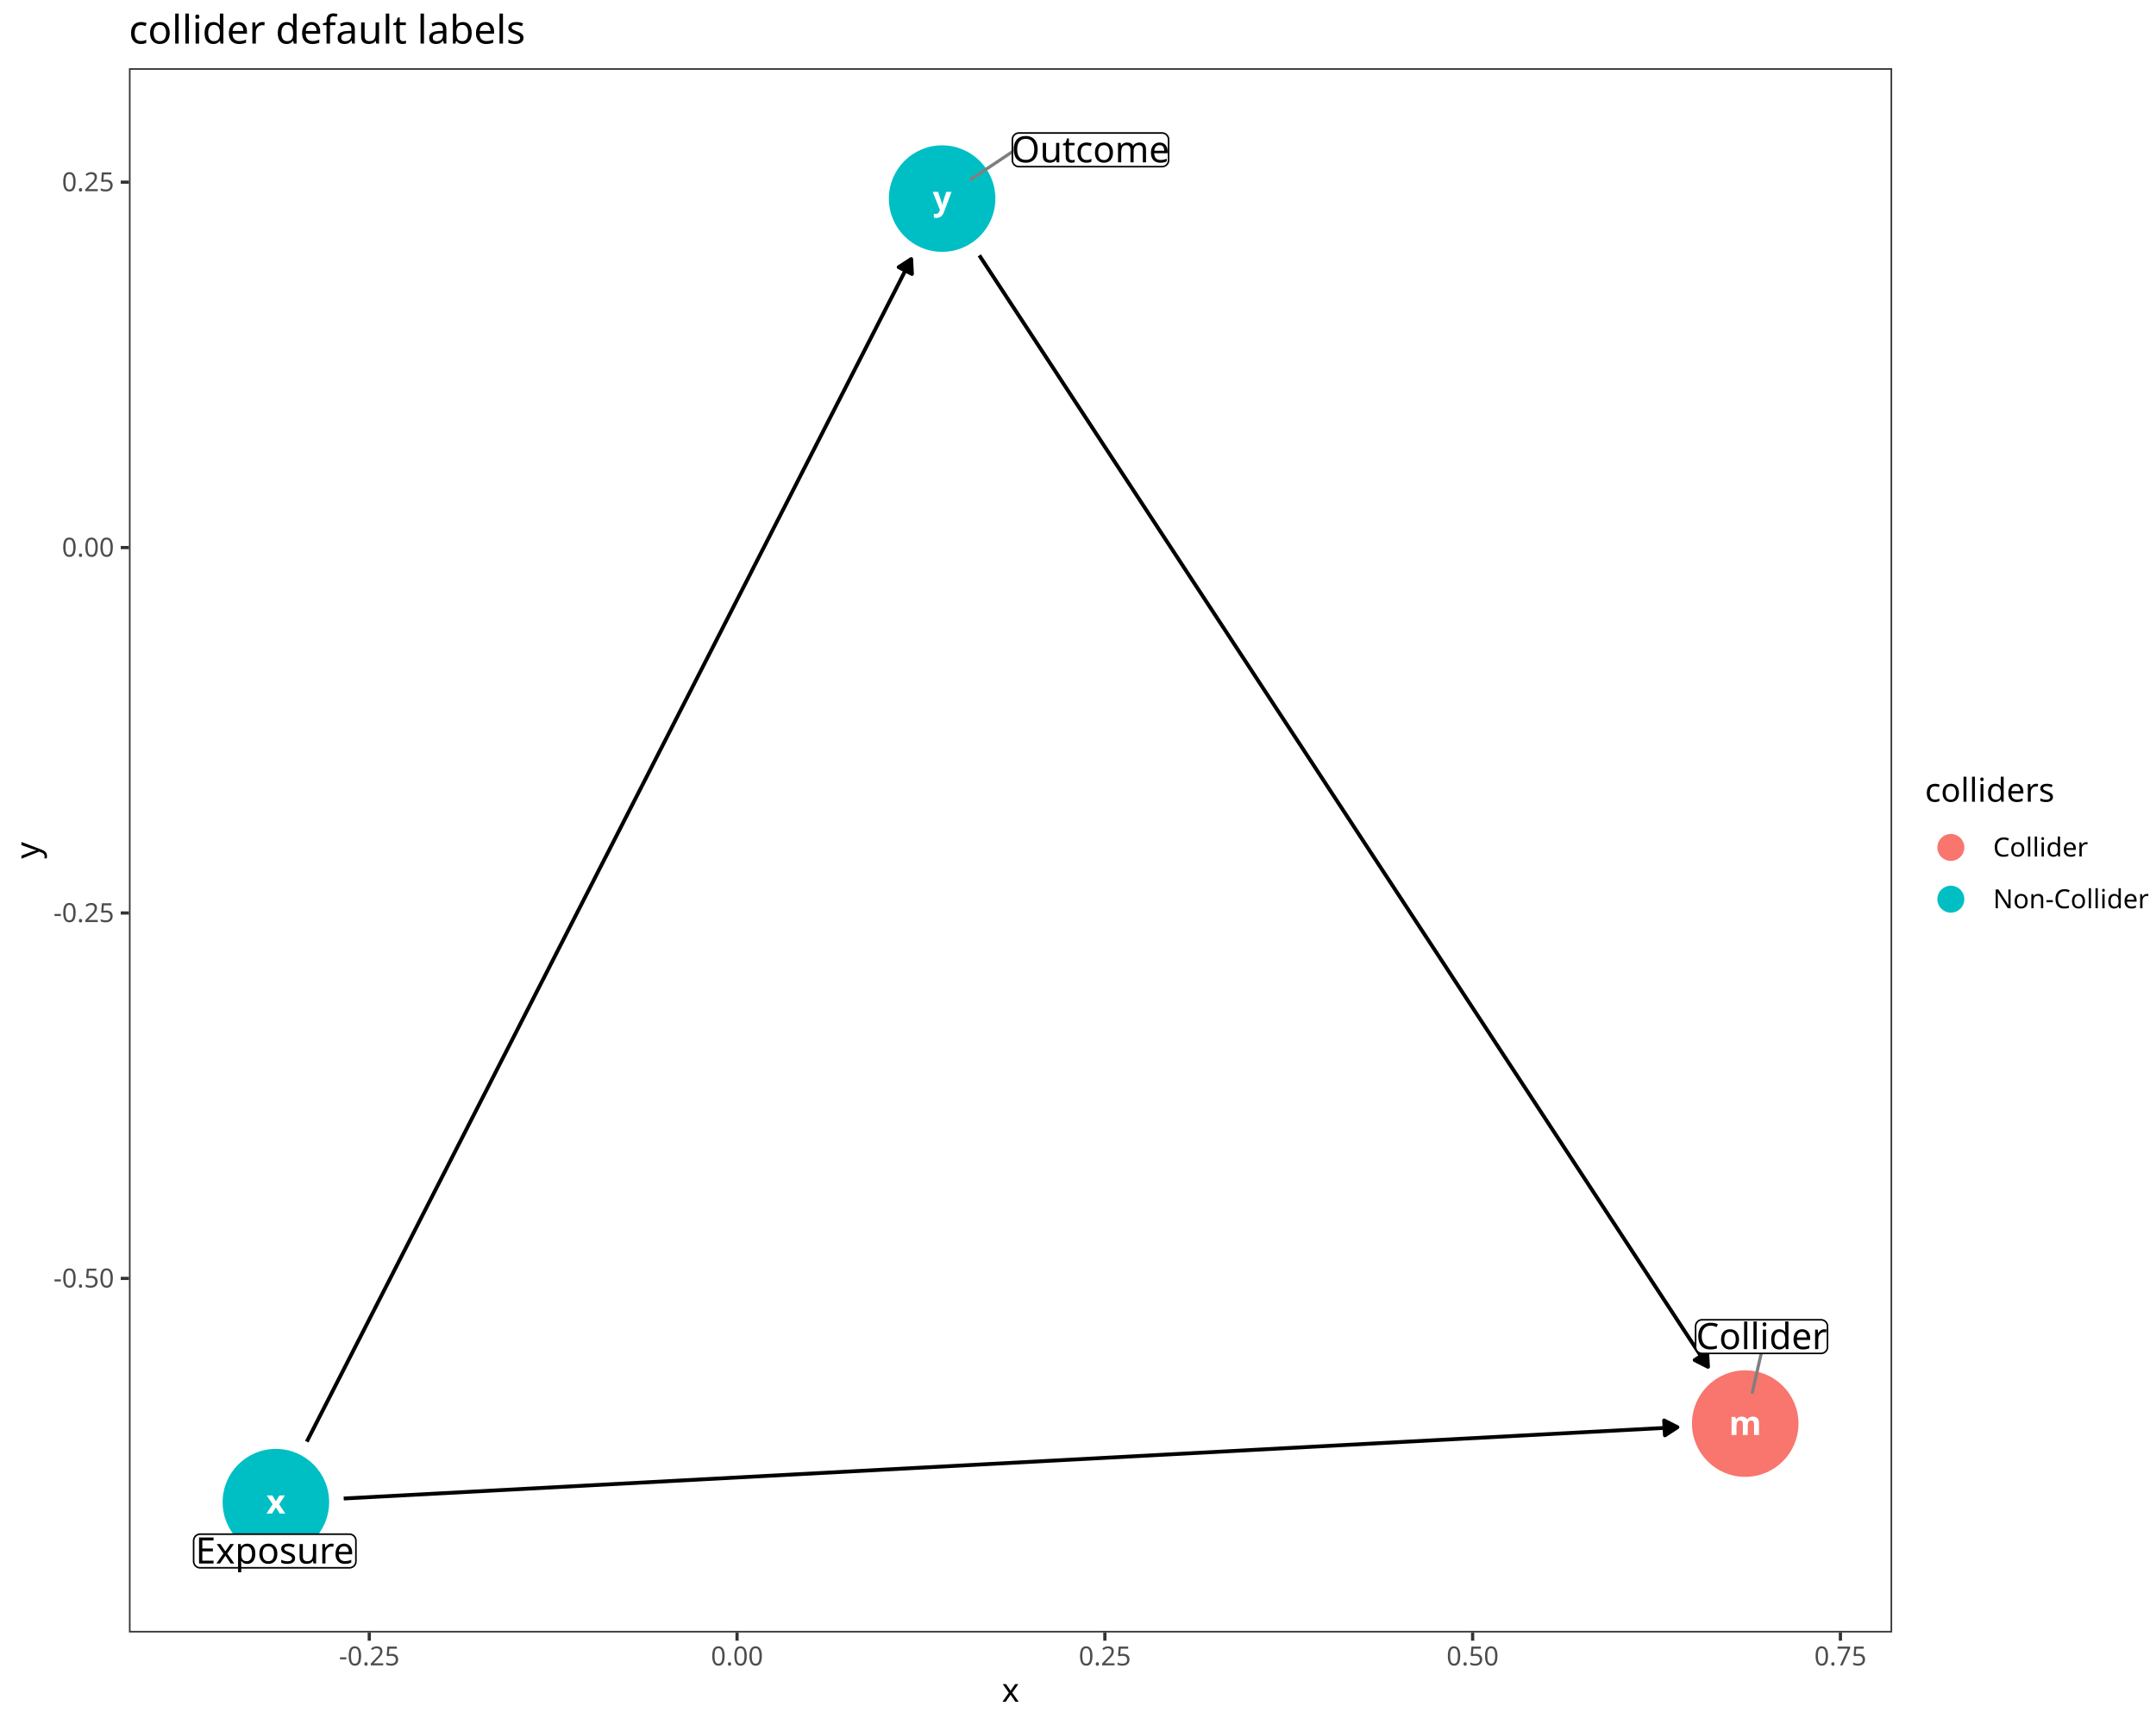
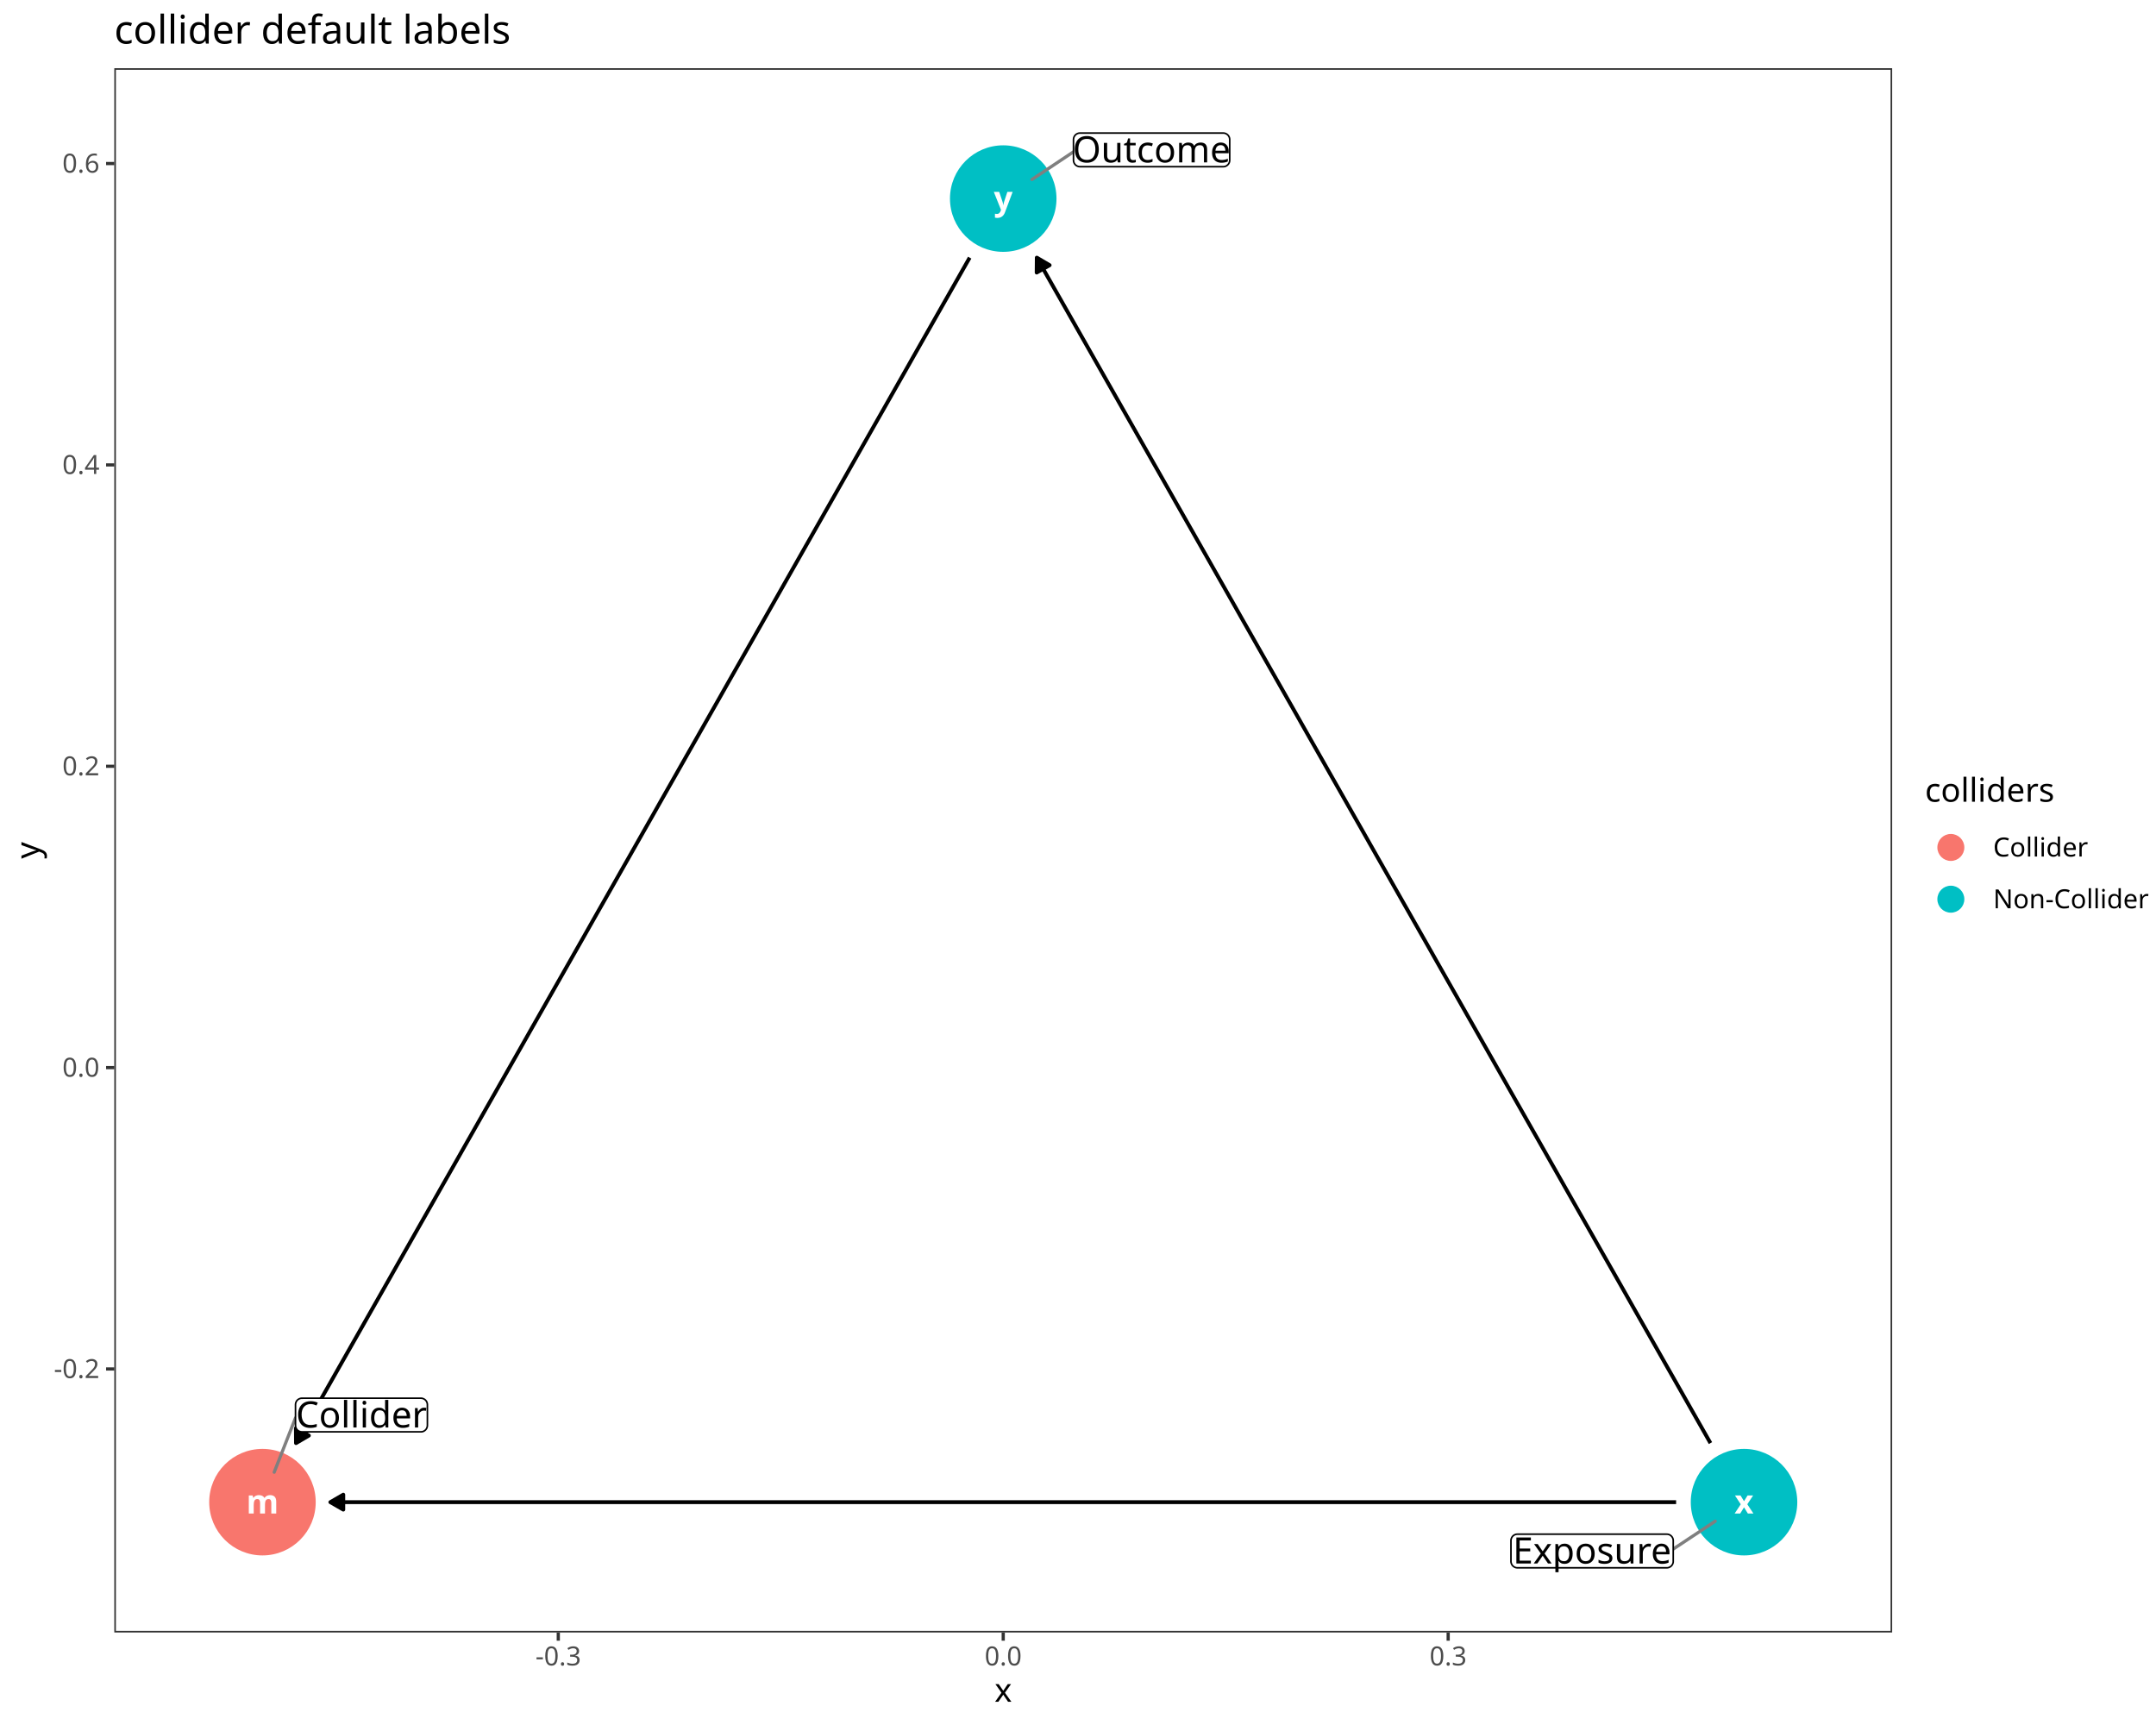
<svg xmlns="http://www.w3.org/2000/svg" class="svglite" data-engine-version="2.0" width="720.00pt" height="576.00pt" viewBox="0 0 720.00 576.00">
  <defs>
    <style type="text/css">
    .svglite line, .svglite polyline, .svglite polygon, .svglite path, .svglite rect, .svglite circle {
      fill: none;
      stroke: #000000;
      stroke-linecap: round;
      stroke-linejoin: round;
      stroke-miterlimit: 10.00;
    }
  </style>
  </defs>
  <rect width="100%" height="100%" style="stroke: none; fill: #FFFFFF;" />
  <defs>
    <clipPath id="cpMC4wMHw3MjAuMDB8MC4wMHw1NzYuMDA=">
      <rect x="0.00" y="0.00" width="720.00" height="576.00" />
    </clipPath>
  </defs>
  <g clip-path="url(#cpMC4wMHw3MjAuMDB8MC4wMHw1NzYuMDA=)">
    <rect x="0.00" y="0.00" width="720.00" height="576.00" style="stroke-width: 1.07; stroke: #FFFFFF; fill: #FFFFFF;" />
  </g>
  <defs>
-     <clipPath id="cpNDMuMDZ8NjMxLjg5fDIyLjc4fDU0NS4xMQ==">
-       <rect x="43.06" y="22.78" width="588.83" height="522.33" />
+     <clipPath id="cpMzguMTd8NjMxLjg5fDIyLjc4fDU0NS4xMQ==">
+       <rect x="38.17" y="22.78" width="593.72" height="522.33" />
    </clipPath>
  </defs>
-   <g clip-path="url(#cpNDMuMDZ8NjMxLjg5fDIyLjc4fDU0NS4xMQ==)">
-     <rect x="43.06" y="22.78" width="588.83" height="522.33" style="stroke-width: 1.07; stroke: none; fill: #FFFFFF;" />
-     <circle cx="582.82" cy="475.36" r="17.43" style="stroke-width: 0.71; stroke: #F8766D; fill: #F8766D;" />
-     <circle cx="92.13" cy="501.59" r="17.43" style="stroke-width: 0.71; stroke: #00BFC4; fill: #00BFC4;" />
-     <circle cx="314.62" cy="66.31" r="17.43" style="stroke-width: 0.71; stroke: #00BFC4; fill: #00BFC4;" />
-     <polyline points="114.78,500.37 116.91,500.26 121.87,500.00 126.83,499.73 131.78,499.47 136.74,499.20 141.70,498.94 146.65,498.67 151.61,498.41 156.57,498.14 161.52,497.88 166.48,497.61 171.44,497.35 176.39,497.08 181.35,496.82 186.31,496.55 191.26,496.29 196.22,496.02 201.18,495.76 206.13,495.49 211.09,495.23 216.04,494.96 221.00,494.70 225.96,494.43 230.91,494.17 235.87,493.90 240.83,493.64 245.78,493.37 250.74,493.11 255.70,492.84 260.65,492.58 265.61,492.31 270.57,492.05 275.52,491.78 280.48,491.52 285.44,491.25 290.39,490.99 295.35,490.72 300.30,490.46 305.26,490.19 310.22,489.93 315.17,489.67 320.13,489.40 325.09,489.14 330.04,488.87 335.00,488.61 339.96,488.34 344.91,488.08 349.87,487.81 354.83,487.55 359.78,487.28 364.74,487.02 369.70,486.75 374.65,486.49 379.61,486.22 384.56,485.96 389.52,485.69 394.48,485.43 399.43,485.16 404.39,484.90 409.35,484.63 414.30,484.37 419.26,484.10 424.22,483.84 429.17,483.57 434.13,483.31 439.09,483.04 444.04,482.78 449.00,482.51 453.96,482.25 458.91,481.98 463.87,481.72 468.83,481.45 473.78,481.19 478.74,480.92 483.69,480.66 488.65,480.39 493.61,480.13 498.56,479.86 503.52,479.60 508.48,479.33 513.43,479.07 518.39,478.80 523.35,478.54 528.30,478.27 533.26,478.01 538.22,477.75 543.17,477.48 548.13,477.22 553.09,476.95 558.04,476.69 560.18,476.57 " style="stroke-width: 1.28; stroke-linecap: butt;" />
-     <polygon points="556.00,479.29 560.18,476.57 555.74,474.31 " style="stroke-width: 1.28; stroke-linecap: butt; fill: #000000;" />
-     <polyline points="102.45,481.39 103.37,479.60 105.62,475.20 107.86,470.81 110.11,466.41 112.36,462.01 114.61,457.62 116.85,453.22 119.10,448.82 121.35,444.43 123.59,440.03 125.84,435.63 128.09,431.24 130.34,426.84 132.58,422.44 134.83,418.05 137.08,413.65 139.33,409.25 141.57,404.86 143.82,400.46 146.07,396.06 148.32,391.67 150.56,387.27 152.81,382.87 155.06,378.48 157.30,374.08 159.55,369.68 161.80,365.29 164.05,360.89 166.29,356.49 168.54,352.10 170.79,347.70 173.04,343.30 175.28,338.91 177.53,334.51 179.78,330.11 182.03,325.72 184.27,321.32 186.52,316.92 188.77,312.53 191.01,308.13 193.26,303.73 195.51,299.34 197.76,294.94 200.00,290.54 202.25,286.15 204.50,281.75 206.75,277.35 208.99,272.96 211.24,268.56 213.49,264.16 215.74,259.77 217.98,255.37 220.23,250.97 222.48,246.58 224.72,242.18 226.97,237.78 229.22,233.39 231.47,228.99 233.71,224.59 235.96,220.20 238.21,215.80 240.46,211.40 242.70,207.01 244.95,202.61 247.20,198.21 249.45,193.82 251.69,189.42 253.94,185.02 256.19,180.63 258.43,176.23 260.68,171.83 262.93,167.44 265.18,163.04 267.42,158.64 269.67,154.25 271.92,149.85 274.17,145.45 276.41,141.05 278.66,136.66 280.91,132.26 283.16,127.86 285.40,123.47 287.65,119.07 289.90,114.67 292.14,110.28 294.39,105.88 296.64,101.48 298.89,97.09 301.13,92.69 303.38,88.29 304.30,86.50 " style="stroke-width: 1.28; stroke-linecap: butt;" />
-     <polygon points="304.55,91.48 304.30,86.50 300.12,89.21 " style="stroke-width: 1.28; stroke-linecap: butt; fill: #000000;" />
-     <polyline points="327.05,85.28 328.16,86.97 330.87,91.10 333.58,95.23 336.29,99.37 339.00,103.50 341.71,107.63 344.42,111.76 347.13,115.89 349.84,120.02 352.55,124.16 355.25,128.29 357.96,132.42 360.67,136.55 363.38,140.68 366.09,144.82 368.80,148.95 371.51,153.08 374.22,157.21 376.93,161.34 379.64,165.47 382.35,169.61 385.06,173.74 387.76,177.87 390.47,182.00 393.18,186.13 395.89,190.27 398.60,194.40 401.31,198.53 404.02,202.66 406.73,206.79 409.44,210.92 412.15,215.06 414.86,219.19 417.57,223.32 420.27,227.45 422.98,231.58 425.69,235.72 428.40,239.85 431.11,243.98 433.82,248.11 436.53,252.24 439.24,256.37 441.95,260.51 444.66,264.64 447.37,268.77 450.08,272.90 452.78,277.03 455.49,281.17 458.20,285.30 460.91,289.43 463.62,293.56 466.33,297.69 469.04,301.82 471.75,305.96 474.46,310.09 477.17,314.22 479.88,318.35 482.59,322.48 485.29,326.62 488.00,330.75 490.71,334.88 493.42,339.01 496.13,343.14 498.84,347.27 501.55,351.41 504.26,355.54 506.97,359.67 509.68,363.80 512.39,367.93 515.10,372.07 517.80,376.20 520.51,380.33 523.22,384.46 525.93,388.59 528.64,392.72 531.35,396.86 534.06,400.99 536.77,405.12 539.48,409.25 542.19,413.38 544.90,417.52 547.61,421.65 550.31,425.78 553.02,429.91 555.73,434.04 558.44,438.17 561.15,442.31 563.86,446.44 566.57,450.57 569.28,454.70 570.39,456.40 " style="stroke-width: 1.28; stroke-linecap: butt;" />
-     <polygon points="565.94,454.15 570.39,456.40 570.11,451.42 " style="stroke-width: 1.28; stroke-linecap: butt; fill: #000000;" />
-     <text x="582.82" y="479.16" text-anchor="middle" style="font-size: 11.04px; font-weight: bold; fill: #FFFFFF; font-family: sans;" textLength="9.20px" lengthAdjust="spacingAndGlyphs">m</text>
-     <text x="92.13" y="505.38" text-anchor="middle" style="font-size: 11.04px; font-weight: bold; fill: #FFFFFF; font-family: sans;" textLength="5.52px" lengthAdjust="spacingAndGlyphs">x</text>
-     <text x="314.62" y="70.11" text-anchor="middle" style="font-size: 11.04px; font-weight: bold; fill: #FFFFFF; font-family: sans;" textLength="5.52px" lengthAdjust="spacingAndGlyphs">y</text>
-     <line x1="588.16" y1="451.92" x2="585.20" y2="464.91" style="stroke-width: 1.07; stroke: #7F7F7F;" />
-     <line x1="338.09" y1="50.67" x2="324.22" y2="59.91" style="stroke-width: 1.07; stroke: #7F7F7F;" />
-     <polygon points="568.41,451.92 608.13,451.92 608.05,451.92 608.39,451.91 608.73,451.84 609.06,451.72 609.36,451.54 609.63,451.32 609.86,451.06 610.05,450.77 610.18,450.45 610.27,450.11 610.29,449.76 610.29,449.76 610.29,442.85 610.29,442.85 610.27,442.50 610.18,442.16 610.05,441.84 609.86,441.55 609.63,441.29 609.36,441.07 609.06,440.90 608.73,440.77 608.39,440.70 608.13,440.69 568.41,440.69 568.67,440.70 568.32,440.69 567.97,440.73 567.64,440.83 567.33,440.98 567.04,441.17 566.79,441.42 566.58,441.69 566.42,442.00 566.31,442.33 566.25,442.67 566.25,442.85 566.25,449.76 566.25,449.59 566.25,449.94 566.31,450.28 566.42,450.61 566.58,450.92 566.79,451.20 567.04,451.44 567.33,451.64 567.64,451.78 567.97,451.88 568.32,451.92 " style="stroke-width: 0.53; fill: #FFFFFF;" />
-     <text x="588.27" y="450.48" text-anchor="middle" style="font-size: 12.14px; font-family: sans;" textLength="41.17px" lengthAdjust="spacingAndGlyphs">Collider</text>
-     <polygon points="66.82,523.51 116.70,523.51 116.61,523.51 116.96,523.50 117.30,523.43 117.63,523.30 117.93,523.13 118.20,522.91 118.43,522.65 118.61,522.36 118.75,522.04 118.83,521.70 118.86,521.35 118.86,521.35 118.86,514.44 118.86,514.44 118.83,514.09 118.75,513.75 118.61,513.43 118.43,513.14 118.20,512.88 117.93,512.66 117.63,512.48 117.30,512.36 116.96,512.29 116.70,512.28 66.82,512.28 67.08,512.29 66.74,512.28 66.39,512.32 66.06,512.42 65.74,512.56 65.46,512.76 65.21,513.00 65.00,513.28 64.84,513.59 64.73,513.92 64.67,514.26 64.66,514.44 64.66,521.35 64.67,521.18 64.67,521.53 64.73,521.87 64.84,522.20 65.00,522.51 65.21,522.78 65.46,523.03 65.74,523.22 66.06,523.37 66.39,523.47 66.74,523.51 " style="stroke-width: 0.53; fill: #FFFFFF;" />
-     <text x="91.76" y="522.07" text-anchor="middle" style="font-size: 12.14px; font-family: sans;" textLength="51.32px" lengthAdjust="spacingAndGlyphs">Exposure</text>
-     <polygon points="340.25,55.65 388.09,55.65 388.00,55.64 388.35,55.63 388.69,55.56 389.02,55.44 389.32,55.26 389.59,55.04 389.82,54.78 390.00,54.49 390.14,54.17 390.22,53.83 390.25,53.49 390.25,53.49 390.25,46.57 390.25,46.57 390.22,46.22 390.14,45.89 390.00,45.57 389.82,45.27 389.59,45.01 389.32,44.79 389.02,44.62 388.69,44.49 388.35,44.42 388.09,44.41 340.25,44.41 340.51,44.42 340.16,44.41 339.82,44.45 339.48,44.55 339.17,44.70 338.88,44.90 338.63,45.14 338.42,45.41 338.26,45.72 338.15,46.05 338.09,46.40 338.09,46.57 338.09,53.49 338.09,53.31 338.09,53.66 338.15,54.00 338.26,54.33 338.42,54.64 338.63,54.92 338.88,55.16 339.17,55.36 339.48,55.51 339.82,55.60 340.16,55.64 " style="stroke-width: 0.53; fill: #FFFFFF;" />
-     <text x="364.17" y="54.21" text-anchor="middle" style="font-size: 12.14px; font-family: sans;" textLength="49.28px" lengthAdjust="spacingAndGlyphs">Outcome</text>
-     <rect x="43.06" y="22.78" width="588.83" height="522.33" style="stroke-width: 1.07; stroke: #333333;" />
+   <g clip-path="url(#cpMzguMTd8NjMxLjg5fDIyLjc4fDU0NS4xMQ==)">
+     <rect x="38.17" y="22.78" width="593.72" height="522.33" style="stroke-width: 1.07; stroke: none; fill: #FFFFFF;" />
+     <circle cx="87.65" cy="501.59" r="17.43" style="stroke-width: 0.71; stroke: #F8766D; fill: #F8766D;" />
+     <circle cx="582.42" cy="501.59" r="17.43" style="stroke-width: 0.71; stroke: #00BFC4; fill: #00BFC4;" />
+     <circle cx="335.03" cy="66.31" r="17.43" style="stroke-width: 0.71; stroke: #00BFC4; fill: #00BFC4;" />
+     <polyline points="559.74,501.59 557.43,501.59 552.43,501.59 547.43,501.59 542.44,501.59 537.44,501.59 532.44,501.59 527.44,501.59 522.44,501.59 517.45,501.59 512.45,501.59 507.45,501.59 502.45,501.59 497.46,501.59 492.46,501.59 487.46,501.59 482.46,501.59 477.47,501.59 472.47,501.59 467.47,501.59 462.47,501.59 457.47,501.59 452.48,501.59 447.48,501.59 442.48,501.59 437.48,501.59 432.49,501.59 427.49,501.59 422.49,501.59 417.49,501.59 412.50,501.59 407.50,501.59 402.50,501.59 397.50,501.59 392.50,501.59 387.51,501.59 382.51,501.59 377.51,501.59 372.51,501.59 367.52,501.59 362.52,501.59 357.52,501.59 352.52,501.59 347.53,501.59 342.53,501.59 337.53,501.59 332.53,501.59 327.53,501.59 322.54,501.59 317.54,501.59 312.54,501.59 307.54,501.59 302.55,501.59 297.55,501.59 292.55,501.59 287.55,501.59 282.56,501.59 277.56,501.59 272.56,501.59 267.56,501.59 262.56,501.59 257.57,501.59 252.57,501.59 247.57,501.59 242.57,501.59 237.58,501.59 232.58,501.59 227.58,501.59 222.58,501.59 217.59,501.59 212.59,501.59 207.59,501.59 202.59,501.59 197.59,501.59 192.60,501.59 187.60,501.59 182.60,501.59 177.60,501.59 172.61,501.59 167.61,501.59 162.61,501.59 157.61,501.59 152.62,501.59 147.62,501.59 142.62,501.59 137.62,501.59 132.62,501.59 127.63,501.59 122.63,501.59 117.63,501.59 112.63,501.59 110.32,501.59 " style="stroke-width: 1.28; stroke-linecap: butt;" />
+     <polygon points="114.64,499.09 110.32,501.59 114.64,504.08 " style="stroke-width: 1.28; stroke-linecap: butt; fill: #000000;" />
+     <polyline points="571.21,481.87 569.92,479.60 567.42,475.20 564.92,470.81 562.43,466.41 559.93,462.01 557.43,457.62 554.93,453.22 552.43,448.82 549.93,444.43 547.43,440.03 544.93,435.63 542.44,431.24 539.94,426.84 537.44,422.44 534.94,418.05 532.44,413.65 529.94,409.25 527.44,404.86 524.94,400.46 522.44,396.06 519.95,391.67 517.45,387.27 514.95,382.87 512.45,378.48 509.95,374.08 507.45,369.68 504.95,365.29 502.45,360.89 499.95,356.49 497.46,352.10 494.96,347.70 492.46,343.30 489.96,338.91 487.46,334.51 484.96,330.11 482.46,325.72 479.96,321.32 477.47,316.92 474.97,312.53 472.47,308.13 469.97,303.73 467.47,299.34 464.97,294.94 462.47,290.54 459.97,286.15 457.47,281.75 454.98,277.35 452.48,272.96 449.98,268.56 447.48,264.16 444.98,259.77 442.48,255.37 439.98,250.97 437.48,246.58 434.98,242.18 432.49,237.78 429.99,233.39 427.49,228.99 424.99,224.59 422.49,220.20 419.99,215.80 417.49,211.40 414.99,207.01 412.50,202.61 410.00,198.21 407.50,193.82 405.00,189.42 402.50,185.02 400.00,180.63 397.50,176.23 395.00,171.83 392.50,167.44 390.01,163.04 387.51,158.64 385.01,154.25 382.51,149.85 380.01,145.45 377.51,141.05 375.01,136.66 372.51,132.26 370.01,127.86 367.52,123.47 365.02,119.07 362.52,114.67 360.02,110.28 357.52,105.88 355.02,101.48 352.52,97.09 350.02,92.69 347.53,88.29 346.24,86.03 " style="stroke-width: 1.28; stroke-linecap: butt;" />
+     <polygon points="350.53,88.55 346.24,86.03 346.20,91.01 " style="stroke-width: 1.28; stroke-linecap: butt; fill: #000000;" />
+     <polyline points="323.83,86.03 322.54,88.29 320.04,92.69 317.54,97.09 315.04,101.48 312.54,105.88 310.04,110.28 307.54,114.67 305.04,119.07 302.55,123.47 300.05,127.86 297.55,132.26 295.05,136.66 292.55,141.05 290.05,145.45 287.55,149.85 285.05,154.25 282.56,158.64 280.06,163.04 277.56,167.44 275.06,171.83 272.56,176.23 270.06,180.63 267.56,185.02 265.06,189.42 262.56,193.82 260.07,198.21 257.57,202.61 255.07,207.01 252.57,211.40 250.07,215.80 247.57,220.20 245.07,224.59 242.57,228.99 240.08,233.39 237.58,237.78 235.08,242.18 232.58,246.58 230.08,250.97 227.58,255.37 225.08,259.77 222.58,264.16 220.08,268.56 217.59,272.96 215.09,277.35 212.59,281.75 210.09,286.15 207.59,290.54 205.09,294.94 202.59,299.34 200.09,303.73 197.59,308.13 195.10,312.53 192.60,316.92 190.10,321.32 187.60,325.72 185.10,330.11 182.60,334.51 180.10,338.91 177.60,343.30 175.11,347.70 172.61,352.10 170.11,356.49 167.61,360.89 165.11,365.29 162.61,369.68 160.11,374.08 157.61,378.48 155.11,382.87 152.62,387.27 150.12,391.67 147.62,396.06 145.12,400.46 142.62,404.86 140.12,409.25 137.62,413.65 135.12,418.05 132.62,422.44 130.13,426.84 127.63,431.24 125.13,435.63 122.63,440.03 120.13,444.43 117.63,448.82 115.13,453.22 112.63,457.62 110.14,462.01 107.64,466.41 105.14,470.81 102.64,475.20 100.14,479.60 98.85,481.87 " style="stroke-width: 1.28; stroke-linecap: butt;" />
+     <polygon points="98.82,476.89 98.85,481.87 103.15,479.35 " style="stroke-width: 1.28; stroke-linecap: butt; fill: #000000;" />
+     <text x="87.65" y="505.38" text-anchor="middle" style="font-size: 11.04px; font-weight: bold; fill: #FFFFFF; font-family: sans;" textLength="9.20px" lengthAdjust="spacingAndGlyphs">m</text>
+     <text x="582.42" y="505.38" text-anchor="middle" style="font-size: 11.04px; font-weight: bold; fill: #FFFFFF; font-family: sans;" textLength="5.52px" lengthAdjust="spacingAndGlyphs">x</text>
+     <text x="335.03" y="70.11" text-anchor="middle" style="font-size: 11.04px; font-weight: bold; fill: #FFFFFF; font-family: sans;" textLength="5.52px" lengthAdjust="spacingAndGlyphs">y</text>
+     <line x1="98.68" y1="473.46" x2="91.57" y2="491.59" style="stroke-width: 1.07; stroke: #7F7F7F;" />
+     <line x1="558.78" y1="517.25" x2="572.81" y2="507.95" style="stroke-width: 1.07; stroke: #7F7F7F;" />
+     <line x1="358.49" y1="50.70" x2="344.62" y2="59.93" style="stroke-width: 1.07; stroke: #7F7F7F;" />
+     <polygon points="100.84,478.11 140.57,478.11 140.48,478.11 140.83,478.10 141.17,478.03 141.49,477.91 141.79,477.73 142.06,477.51 142.29,477.25 142.48,476.96 142.61,476.64 142.70,476.30 142.73,475.95 142.73,475.95 142.73,469.04 142.73,469.04 142.70,468.69 142.61,468.35 142.48,468.03 142.29,467.74 142.06,467.48 141.79,467.26 141.49,467.09 141.17,466.96 140.83,466.89 140.57,466.88 100.84,466.88 101.10,466.89 100.75,466.88 100.41,466.92 100.07,467.02 99.76,467.17 99.47,467.36 99.22,467.60 99.01,467.88 98.85,468.19 98.74,468.52 98.69,468.86 98.68,469.04 98.68,475.95 98.69,475.78 98.69,476.13 98.74,476.47 98.85,476.80 99.01,477.11 99.22,477.39 99.47,477.63 99.76,477.83 100.07,477.97 100.41,478.07 100.75,478.11 " style="stroke-width: 0.53; fill: #FFFFFF;" />
+     <text x="120.70" y="476.67" text-anchor="middle" style="font-size: 12.14px; font-family: sans;" textLength="41.17px" lengthAdjust="spacingAndGlyphs">Collider</text>
+     <polygon points="506.75,523.51 556.62,523.51 556.54,523.51 556.88,523.50 557.22,523.43 557.55,523.30 557.85,523.13 558.12,522.91 558.35,522.65 558.54,522.36 558.67,522.04 558.76,521.70 558.78,521.35 558.78,521.35 558.78,514.44 558.78,514.44 558.76,514.09 558.67,513.75 558.54,513.43 558.35,513.14 558.12,512.88 557.85,512.66 557.55,512.48 557.22,512.36 556.88,512.29 556.62,512.28 506.75,512.28 507.01,512.29 506.66,512.28 506.31,512.32 505.98,512.42 505.67,512.56 505.38,512.76 505.13,513.00 504.92,513.28 504.76,513.59 504.65,513.92 504.59,514.26 504.59,514.44 504.59,521.35 504.59,521.18 504.59,521.53 504.65,521.87 504.76,522.20 504.92,522.51 505.13,522.78 505.38,523.03 505.67,523.22 505.98,523.37 506.31,523.47 506.66,523.51 " style="stroke-width: 0.53; fill: #FFFFFF;" />
+     <text x="531.68" y="522.07" text-anchor="middle" style="font-size: 12.14px; font-family: sans;" textLength="51.32px" lengthAdjust="spacingAndGlyphs">Exposure</text>
+     <polygon points="360.65,55.66 408.50,55.66 408.41,55.66 408.76,55.65 409.10,55.58 409.42,55.46 409.73,55.28 409.99,55.06 410.23,54.80 410.41,54.51 410.55,54.19 410.63,53.85 410.66,53.50 410.66,53.50 410.66,46.59 410.66,46.59 410.63,46.24 410.55,45.90 410.41,45.58 410.23,45.29 409.99,45.03 409.73,44.81 409.42,44.64 409.10,44.51 408.76,44.44 408.50,44.43 360.65,44.43 360.91,44.44 360.57,44.43 360.22,44.47 359.89,44.57 359.57,44.72 359.29,44.91 359.04,45.15 358.83,45.43 358.67,45.74 358.56,46.07 358.50,46.41 358.49,46.59 358.49,53.50 358.50,53.33 358.50,53.68 358.56,54.02 358.67,54.35 358.83,54.66 359.04,54.94 359.29,55.18 359.57,55.37 359.89,55.52 360.22,55.62 360.57,55.66 " style="stroke-width: 0.53; fill: #FFFFFF;" />
+     <text x="384.58" y="54.22" text-anchor="middle" style="font-size: 12.14px; font-family: sans;" textLength="49.28px" lengthAdjust="spacingAndGlyphs">Outcome</text>
+     <rect x="38.17" y="22.78" width="593.72" height="522.33" style="stroke-width: 1.07; stroke: #333333;" />
  </g>
  <g clip-path="url(#cpMC4wMHw3MjAuMDB8MC4wMHw1NzYuMDA=)">
-     <text x="38.13" y="429.90" text-anchor="end" style="font-size: 8.80px; fill: #4D4D4D; font-family: sans;" textLength="20.06px" lengthAdjust="spacingAndGlyphs">-0.50</text>
-     <text x="38.13" y="307.89" text-anchor="end" style="font-size: 8.80px; fill: #4D4D4D; font-family: sans;" textLength="20.06px" lengthAdjust="spacingAndGlyphs">-0.25</text>
-     <text x="38.13" y="185.87" text-anchor="end" style="font-size: 8.80px; fill: #4D4D4D; font-family: sans;" textLength="17.13px" lengthAdjust="spacingAndGlyphs">0.00</text>
-     <text x="38.13" y="63.85" text-anchor="end" style="font-size: 8.80px; fill: #4D4D4D; font-family: sans;" textLength="17.13px" lengthAdjust="spacingAndGlyphs">0.25</text>
-     <polyline points="40.32,426.87 43.06,426.87 " style="stroke-width: 1.07; stroke: #333333; stroke-linecap: butt;" />
-     <polyline points="40.32,304.86 43.06,304.86 " style="stroke-width: 1.07; stroke: #333333; stroke-linecap: butt;" />
-     <polyline points="40.32,182.84 43.06,182.84 " style="stroke-width: 1.07; stroke: #333333; stroke-linecap: butt;" />
-     <polyline points="40.32,60.83 43.06,60.83 " style="stroke-width: 1.07; stroke: #333333; stroke-linecap: butt;" />
-     <polyline points="123.32,547.85 123.32,545.11 " style="stroke-width: 1.07; stroke: #333333; stroke-linecap: butt;" />
-     <polyline points="246.14,547.85 246.14,545.11 " style="stroke-width: 1.07; stroke: #333333; stroke-linecap: butt;" />
-     <polyline points="368.97,547.85 368.97,545.11 " style="stroke-width: 1.07; stroke: #333333; stroke-linecap: butt;" />
-     <polyline points="491.79,547.85 491.79,545.11 " style="stroke-width: 1.07; stroke: #333333; stroke-linecap: butt;" />
-     <polyline points="614.61,547.85 614.61,545.11 " style="stroke-width: 1.07; stroke: #333333; stroke-linecap: butt;" />
-     <text x="123.32" y="556.10" text-anchor="middle" style="font-size: 8.80px; fill: #4D4D4D; font-family: sans;" textLength="20.06px" lengthAdjust="spacingAndGlyphs">-0.25</text>
-     <text x="246.14" y="556.10" text-anchor="middle" style="font-size: 8.80px; fill: #4D4D4D; font-family: sans;" textLength="17.13px" lengthAdjust="spacingAndGlyphs">0.00</text>
-     <text x="368.97" y="556.10" text-anchor="middle" style="font-size: 8.80px; fill: #4D4D4D; font-family: sans;" textLength="17.13px" lengthAdjust="spacingAndGlyphs">0.25</text>
-     <text x="491.79" y="556.10" text-anchor="middle" style="font-size: 8.80px; fill: #4D4D4D; font-family: sans;" textLength="17.13px" lengthAdjust="spacingAndGlyphs">0.50</text>
-     <text x="614.61" y="556.10" text-anchor="middle" style="font-size: 8.80px; fill: #4D4D4D; font-family: sans;" textLength="17.13px" lengthAdjust="spacingAndGlyphs">0.75</text>
-     <text x="337.48" y="568.24" text-anchor="middle" style="font-size: 11.00px; font-family: sans;" textLength="5.50px" lengthAdjust="spacingAndGlyphs">x</text>
+     <text x="33.24" y="460.15" text-anchor="end" style="font-size: 8.80px; fill: #4D4D4D; font-family: sans;" textLength="15.16px" lengthAdjust="spacingAndGlyphs">-0.2</text>
+     <text x="33.24" y="359.52" text-anchor="end" style="font-size: 8.80px; fill: #4D4D4D; font-family: sans;" textLength="12.23px" lengthAdjust="spacingAndGlyphs">0.0</text>
+     <text x="33.24" y="258.89" text-anchor="end" style="font-size: 8.80px; fill: #4D4D4D; font-family: sans;" textLength="12.23px" lengthAdjust="spacingAndGlyphs">0.2</text>
+     <text x="33.24" y="158.27" text-anchor="end" style="font-size: 8.80px; fill: #4D4D4D; font-family: sans;" textLength="12.23px" lengthAdjust="spacingAndGlyphs">0.4</text>
+     <text x="33.24" y="57.64" text-anchor="end" style="font-size: 8.80px; fill: #4D4D4D; font-family: sans;" textLength="12.23px" lengthAdjust="spacingAndGlyphs">0.6</text>
+     <polyline points="35.43,457.12 38.17,457.12 " style="stroke-width: 1.07; stroke: #333333; stroke-linecap: butt;" />
+     <polyline points="35.43,356.49 38.17,356.49 " style="stroke-width: 1.07; stroke: #333333; stroke-linecap: butt;" />
+     <polyline points="35.43,255.87 38.17,255.87 " style="stroke-width: 1.07; stroke: #333333; stroke-linecap: butt;" />
+     <polyline points="35.43,155.24 38.17,155.24 " style="stroke-width: 1.07; stroke: #333333; stroke-linecap: butt;" />
+     <polyline points="35.43,54.61 38.17,54.61 " style="stroke-width: 1.07; stroke: #333333; stroke-linecap: butt;" />
+     <polyline points="186.44,547.85 186.44,545.11 " style="stroke-width: 1.07; stroke: #333333; stroke-linecap: butt;" />
+     <polyline points="335.03,547.85 335.03,545.11 " style="stroke-width: 1.07; stroke: #333333; stroke-linecap: butt;" />
+     <polyline points="483.62,547.85 483.62,545.11 " style="stroke-width: 1.07; stroke: #333333; stroke-linecap: butt;" />
+     <text x="186.44" y="556.10" text-anchor="middle" style="font-size: 8.80px; fill: #4D4D4D; font-family: sans;" textLength="15.16px" lengthAdjust="spacingAndGlyphs">-0.3</text>
+     <text x="335.03" y="556.10" text-anchor="middle" style="font-size: 8.80px; fill: #4D4D4D; font-family: sans;" textLength="12.23px" lengthAdjust="spacingAndGlyphs">0.0</text>
+     <text x="483.62" y="556.10" text-anchor="middle" style="font-size: 8.80px; fill: #4D4D4D; font-family: sans;" textLength="12.23px" lengthAdjust="spacingAndGlyphs">0.3</text>
+     <text x="335.03" y="568.24" text-anchor="middle" style="font-size: 11.00px; font-family: sans;" textLength="5.50px" lengthAdjust="spacingAndGlyphs">x</text>
    <text transform="translate(13.05,283.95) rotate(-90)" text-anchor="middle" style="font-size: 11.00px; font-family: sans;" textLength="5.50px" lengthAdjust="spacingAndGlyphs">y</text>
    <rect x="642.85" y="259.00" width="71.67" height="49.89" style="stroke-width: 1.07; stroke: none; fill: #FFFFFF;" />
    <text x="642.85" y="267.71" style="font-size: 11.00px; font-family: sans;" textLength="40.35px" lengthAdjust="spacingAndGlyphs">colliders</text>
    <rect x="642.85" y="274.33" width="17.28" height="17.28" style="stroke-width: 1.07; stroke: none; fill: #FFFFFF;" />
    <circle cx="651.49" cy="282.97" r="4.27" style="stroke-width: 0.47; stroke: #F8766D; fill: #F8766D;" />
    <rect x="642.85" y="291.61" width="17.28" height="17.28" style="stroke-width: 1.07; stroke: none; fill: #FFFFFF;" />
    <circle cx="651.49" cy="300.25" r="4.27" style="stroke-width: 0.47; stroke: #00BFC4; fill: #00BFC4;" />
    <text x="665.61" y="286.00" style="font-size: 8.80px; font-family: sans;" textLength="29.83px" lengthAdjust="spacingAndGlyphs">Collider</text>
    <text x="665.61" y="303.28" style="font-size: 8.80px; font-family: sans;" textLength="48.91px" lengthAdjust="spacingAndGlyphs">Non-Collider</text>
-     <text x="43.06" y="14.56" style="font-size: 13.20px; font-family: sans;" textLength="123.27px" lengthAdjust="spacingAndGlyphs">collider default labels</text>
+     <text x="38.17" y="14.56" style="font-size: 13.20px; font-family: sans;" textLength="123.27px" lengthAdjust="spacingAndGlyphs">collider default labels</text>
  </g>
</svg>
